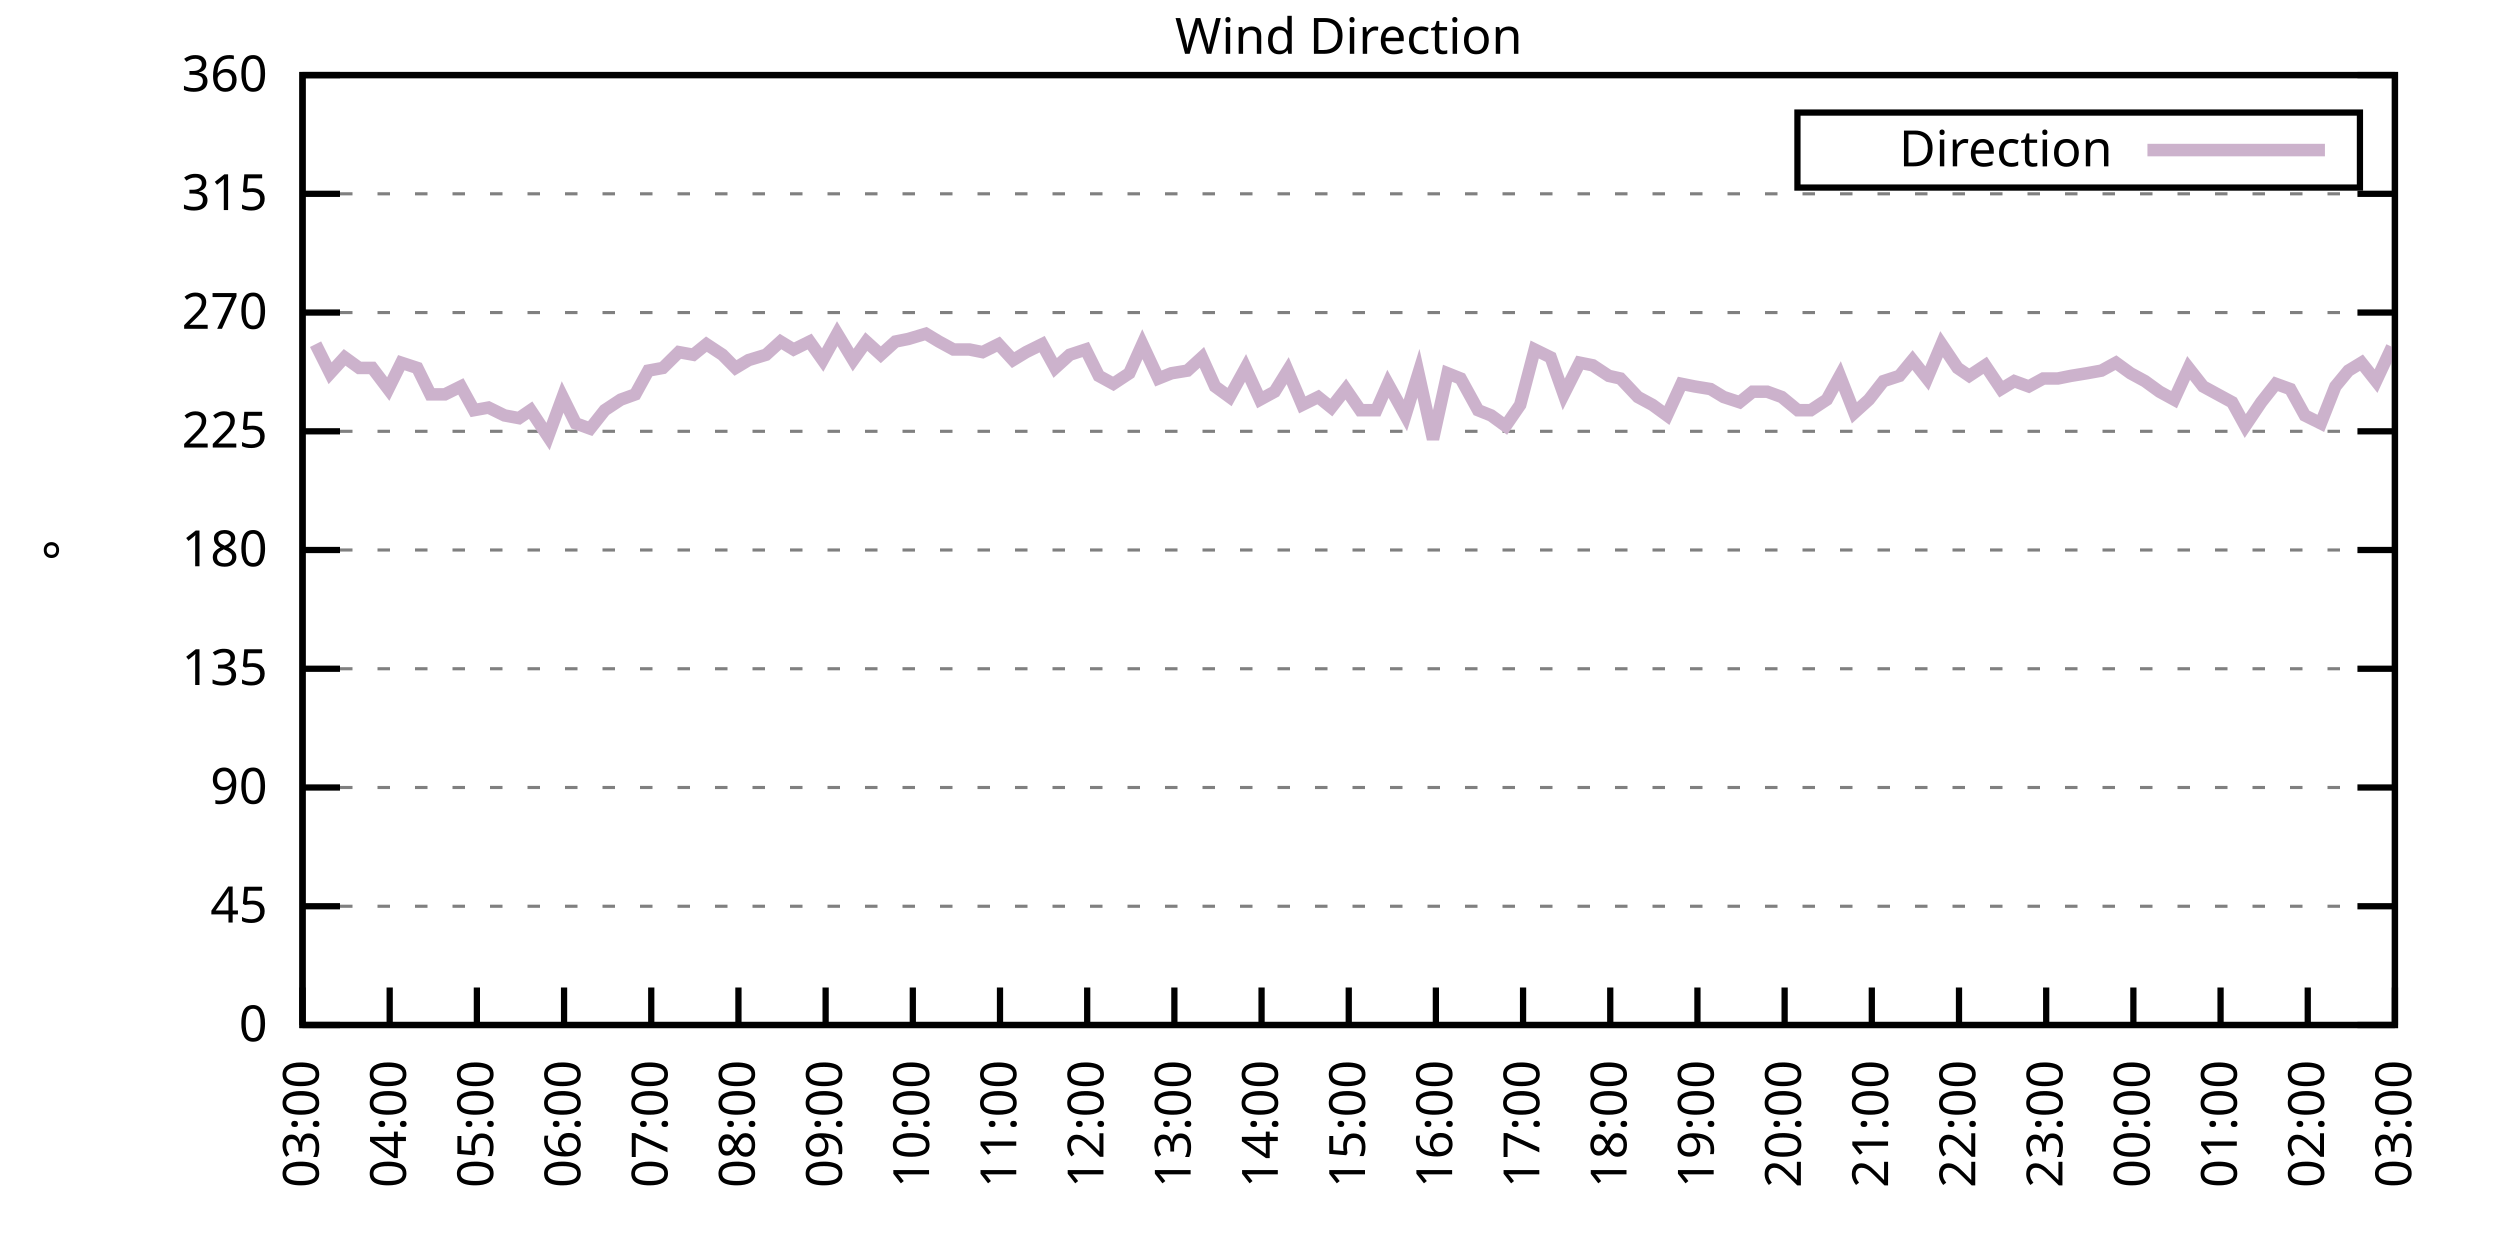
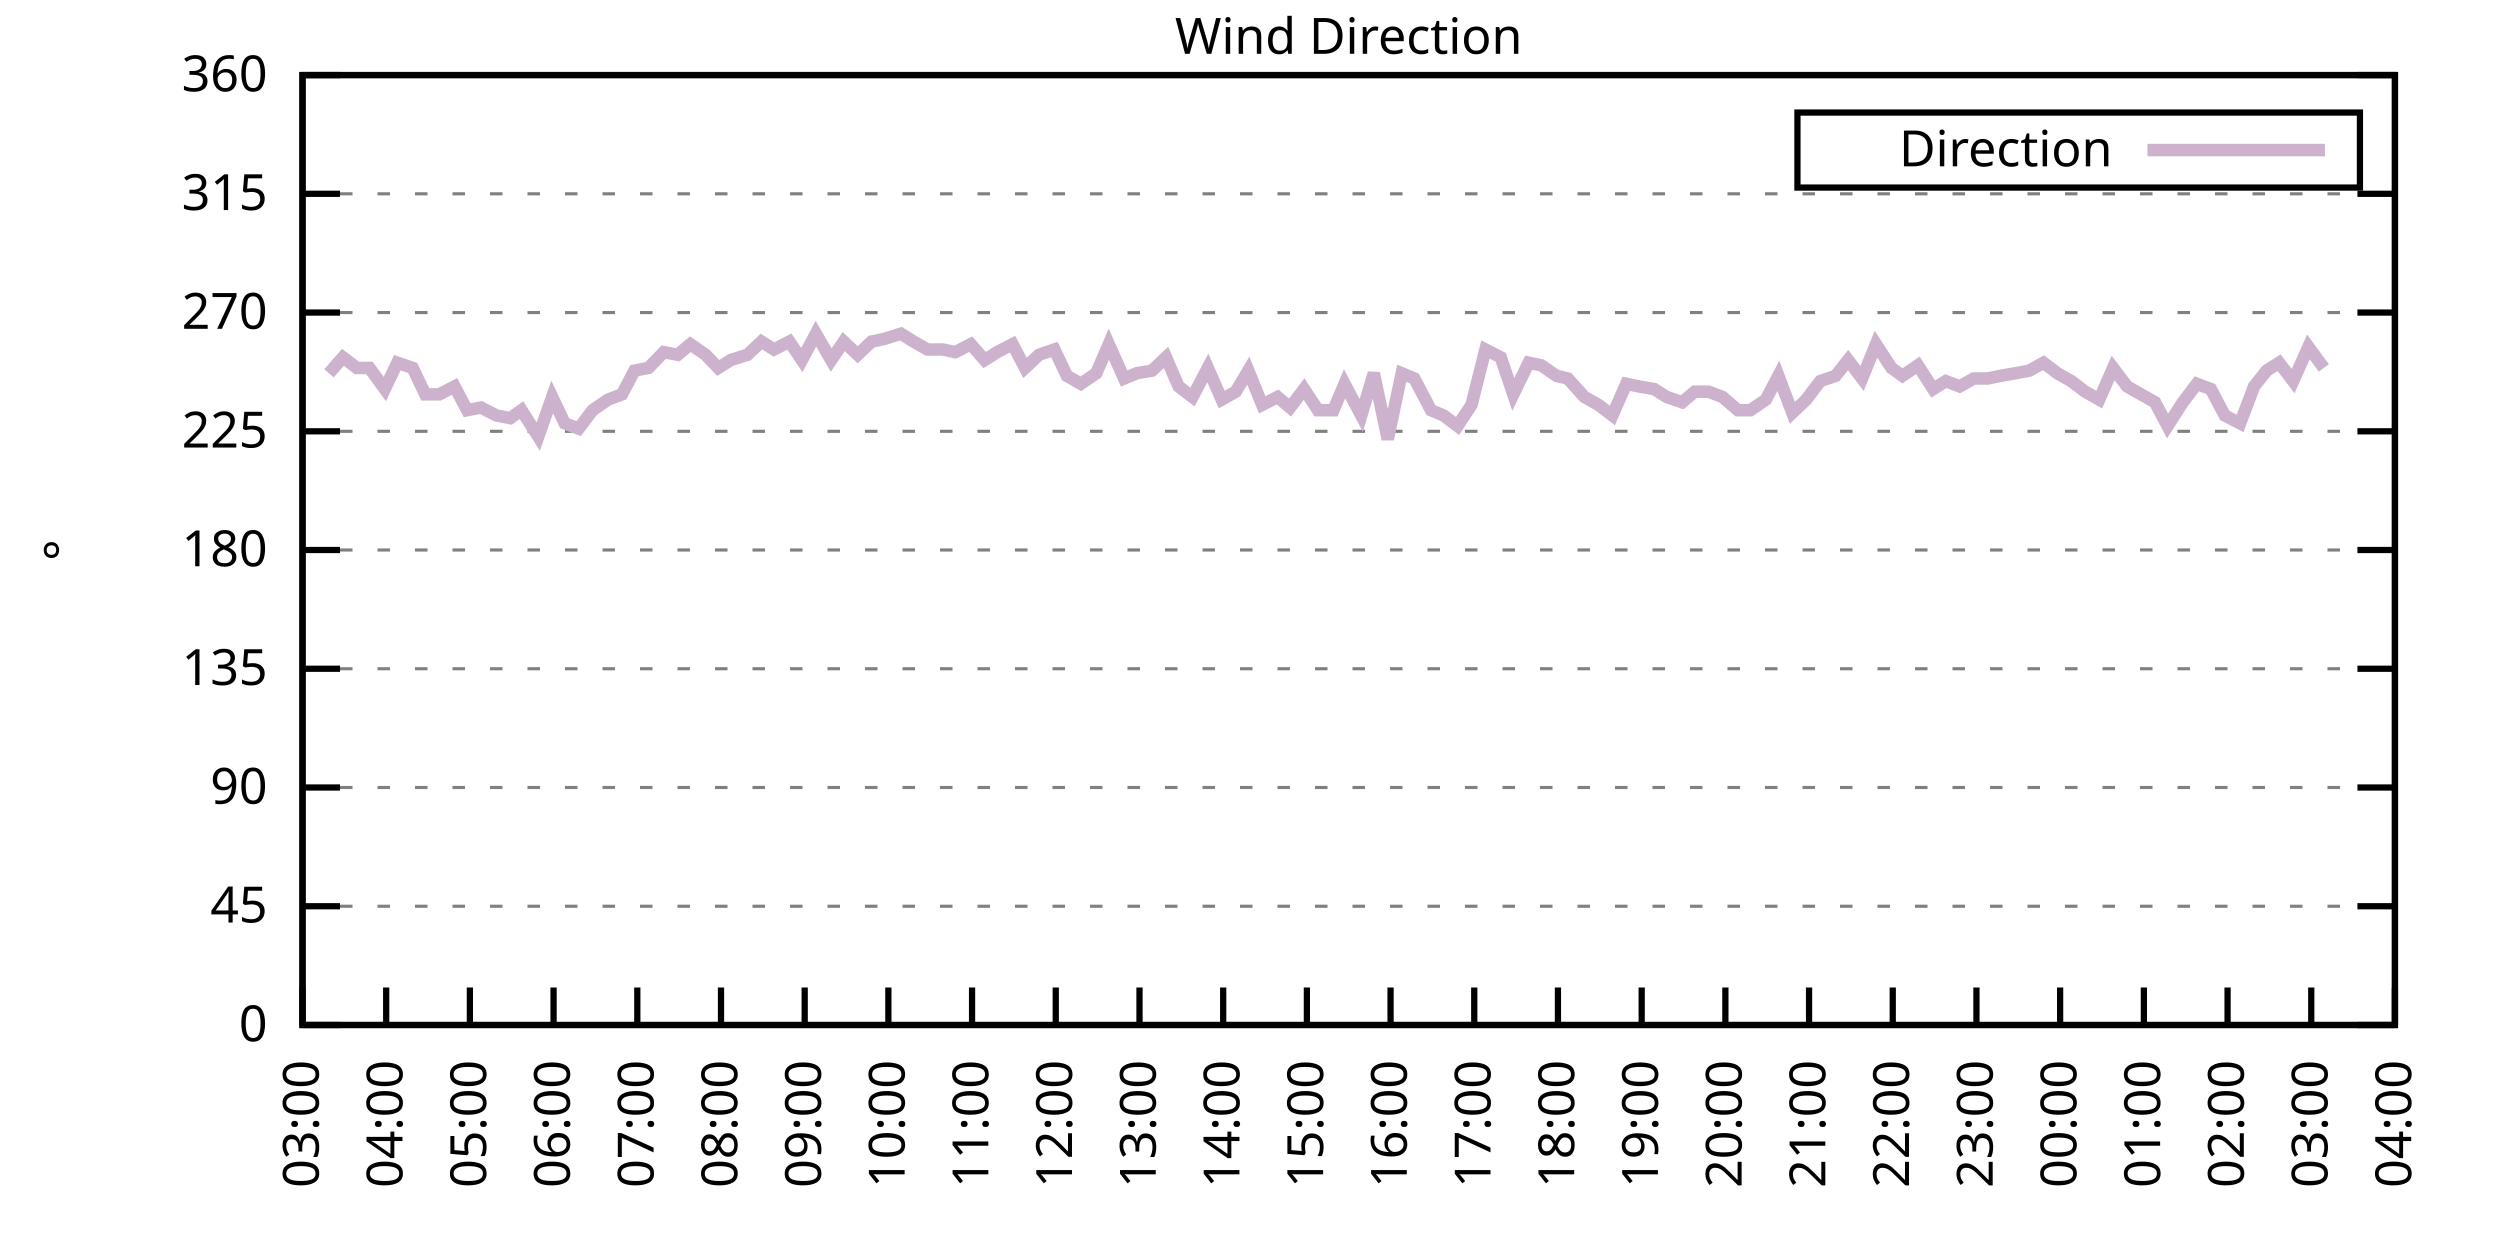
<svg xmlns="http://www.w3.org/2000/svg" xmlns:xlink="http://www.w3.org/1999/xlink" width="400" height="200" viewBox="0 0 400 200">
  <g id="gnuplot_canvas">
    <rect x="0" y="0" width="400" height="200" fill="none" />
    <defs>
      <circle id="gpDot" r="0.5" stroke-width="0.5" stroke="currentColor" />
      <path id="gpPt0" stroke-width="0.333" stroke="currentColor" d="M-1,0 h2 M0,-1 v2" />
      <path id="gpPt1" stroke-width="0.333" stroke="currentColor" d="M-1,-1 L1,1 M1,-1 L-1,1" />
      <path id="gpPt2" stroke-width="0.333" stroke="currentColor" d="M-1,0 L1,0 M0,-1 L0,1 M-1,-1 L1,1 M-1,1 L1,-1" />
      <rect id="gpPt3" stroke-width="0.333" stroke="currentColor" x="-1" y="-1" width="2" height="2" />
      <rect id="gpPt4" stroke-width="0.333" stroke="currentColor" fill="currentColor" x="-1" y="-1" width="2" height="2" />
      <circle id="gpPt5" stroke-width="0.333" stroke="currentColor" cx="0" cy="0" r="1" />
      <use xlink:href="#gpPt5" id="gpPt6" fill="currentColor" stroke="none" />
      <path id="gpPt7" stroke-width="0.333" stroke="currentColor" d="M0,-1.33 L-1.33,0.67 L1.33,0.67 z" />
      <use xlink:href="#gpPt7" id="gpPt8" fill="currentColor" stroke="none" />
      <use xlink:href="#gpPt7" id="gpPt9" stroke="currentColor" transform="rotate(180)" />
      <use xlink:href="#gpPt9" id="gpPt10" fill="currentColor" stroke="none" />
      <use xlink:href="#gpPt3" id="gpPt11" stroke="currentColor" transform="rotate(45)" />
      <use xlink:href="#gpPt11" id="gpPt12" fill="currentColor" stroke="none" />
      <path id="gpPt13" stroke-width="0.333" stroke="currentColor" d="M0,1.330 L1.265,0.411 L0.782,-1.067 L-0.782,-1.076 L-1.265,0.411 z" />
      <use xlink:href="#gpPt13" id="gpPt14" fill="currentColor" stroke="none" />
      <filter id="textbox" filterUnits="objectBoundingBox" x="0" y="0" height="1" width="1">
        <feFlood flood-color="white" flood-opacity="1" result="bgnd" />
        <feComposite in="SourceGraphic" in2="bgnd" operator="atop" />
      </filter>
      <filter id="greybox" filterUnits="objectBoundingBox" x="0" y="0" height="1" width="1">
        <feFlood flood-color="lightgrey" flood-opacity="1" result="grey" />
        <feComposite in="SourceGraphic" in2="grey" operator="atop" />
      </filter>
    </defs>
    <g fill="none" color="white" stroke="currentColor" stroke-width="1.00" stroke-linecap="butt" stroke-linejoin="miter">
</g>
    <g fill="none" color="black" stroke="currentColor" stroke-width="1.00" stroke-linecap="butt" stroke-linejoin="miter">
      <g stroke="none" shape-rendering="crispEdges">
        <polygon fill="rgb(255, 255, 255)" points="48.40,164.00 383.18,164.00 383.18,12.02 48.40,12.02 " />
      </g>
    </g>
    <g fill="none" color="black" stroke="currentColor" stroke-width="1.00" stroke-linecap="butt" stroke-linejoin="miter">
</g>
    <g fill="none" color="black" stroke="black" stroke-width="0.50" stroke-linecap="butt" stroke-linejoin="miter">
</g>
    <g fill="none" color="gray" stroke="currentColor" stroke-width="0.50" stroke-linecap="butt" stroke-linejoin="miter">
      <path stroke="gray" stroke-dasharray="2,4" class="gridline" d="M48.40,164.00 L383.19,164.00  " />
    </g>
    <g fill="none" color="gray" stroke="gray" stroke-width="1.00" stroke-linecap="butt" stroke-linejoin="miter">
</g>
    <g fill="none" color="black" stroke="currentColor" stroke-width="1.00" stroke-linecap="butt" stroke-linejoin="miter">
      <path stroke="black" d="M48.40,164.00 L54.40,164.00 M383.19,164.00 L377.19,164.00  " />
      <g transform="translate(42.80,166.60)" stroke="none" fill="black" font-family="Sans" font-size="8.00" text-anchor="end">
        <text>
          <tspan font-family="Sans"> 0</tspan>
        </text>
      </g>
    </g>
    <g fill="none" color="black" stroke="currentColor" stroke-width="1.00" stroke-linecap="butt" stroke-linejoin="miter">
</g>
    <g fill="none" color="black" stroke="black" stroke-width="0.50" stroke-linecap="butt" stroke-linejoin="miter">
</g>
    <g fill="none" color="gray" stroke="currentColor" stroke-width="0.50" stroke-linecap="butt" stroke-linejoin="miter">
      <path stroke="gray" stroke-dasharray="2,4" class="gridline" d="M48.40,145.00 L383.19,145.00  " />
    </g>
    <g fill="none" color="gray" stroke="gray" stroke-width="1.00" stroke-linecap="butt" stroke-linejoin="miter">
</g>
    <g fill="none" color="black" stroke="currentColor" stroke-width="1.00" stroke-linecap="butt" stroke-linejoin="miter">
      <path stroke="black" d="M48.40,145.00 L54.40,145.00 M383.19,145.00 L377.19,145.00  " />
      <g transform="translate(42.80,147.60)" stroke="none" fill="black" font-family="Sans" font-size="8.00" text-anchor="end">
        <text>
          <tspan font-family="Sans"> 45</tspan>
        </text>
      </g>
    </g>
    <g fill="none" color="black" stroke="currentColor" stroke-width="1.00" stroke-linecap="butt" stroke-linejoin="miter">
</g>
    <g fill="none" color="black" stroke="black" stroke-width="0.50" stroke-linecap="butt" stroke-linejoin="miter">
</g>
    <g fill="none" color="gray" stroke="currentColor" stroke-width="0.50" stroke-linecap="butt" stroke-linejoin="miter">
      <path stroke="gray" stroke-dasharray="2,4" class="gridline" d="M48.40,126.00 L383.19,126.00  " />
    </g>
    <g fill="none" color="gray" stroke="gray" stroke-width="1.00" stroke-linecap="butt" stroke-linejoin="miter">
</g>
    <g fill="none" color="black" stroke="currentColor" stroke-width="1.00" stroke-linecap="butt" stroke-linejoin="miter">
      <path stroke="black" d="M48.40,126.00 L54.40,126.00 M383.19,126.00 L377.19,126.00  " />
      <g transform="translate(42.80,128.60)" stroke="none" fill="black" font-family="Sans" font-size="8.00" text-anchor="end">
        <text>
          <tspan font-family="Sans"> 90</tspan>
        </text>
      </g>
    </g>
    <g fill="none" color="black" stroke="currentColor" stroke-width="1.00" stroke-linecap="butt" stroke-linejoin="miter">
</g>
    <g fill="none" color="black" stroke="black" stroke-width="0.50" stroke-linecap="butt" stroke-linejoin="miter">
</g>
    <g fill="none" color="gray" stroke="currentColor" stroke-width="0.50" stroke-linecap="butt" stroke-linejoin="miter">
      <path stroke="gray" stroke-dasharray="2,4" class="gridline" d="M48.40,107.00 L383.19,107.00  " />
    </g>
    <g fill="none" color="gray" stroke="gray" stroke-width="1.00" stroke-linecap="butt" stroke-linejoin="miter">
</g>
    <g fill="none" color="black" stroke="currentColor" stroke-width="1.00" stroke-linecap="butt" stroke-linejoin="miter">
      <path stroke="black" d="M48.40,107.00 L54.40,107.00 M383.19,107.00 L377.19,107.00  " />
      <g transform="translate(42.80,109.60)" stroke="none" fill="black" font-family="Sans" font-size="8.00" text-anchor="end">
        <text>
          <tspan font-family="Sans"> 135</tspan>
        </text>
      </g>
    </g>
    <g fill="none" color="black" stroke="currentColor" stroke-width="1.00" stroke-linecap="butt" stroke-linejoin="miter">
</g>
    <g fill="none" color="black" stroke="black" stroke-width="0.50" stroke-linecap="butt" stroke-linejoin="miter">
</g>
    <g fill="none" color="gray" stroke="currentColor" stroke-width="0.50" stroke-linecap="butt" stroke-linejoin="miter">
      <path stroke="gray" stroke-dasharray="2,4" class="gridline" d="M48.40,88.00 L383.19,88.00  " />
    </g>
    <g fill="none" color="gray" stroke="gray" stroke-width="1.00" stroke-linecap="butt" stroke-linejoin="miter">
</g>
    <g fill="none" color="black" stroke="currentColor" stroke-width="1.00" stroke-linecap="butt" stroke-linejoin="miter">
      <path stroke="black" d="M48.40,88.00 L54.40,88.00 M383.19,88.00 L377.19,88.00  " />
      <g transform="translate(42.80,90.60)" stroke="none" fill="black" font-family="Sans" font-size="8.00" text-anchor="end">
        <text>
          <tspan font-family="Sans"> 180</tspan>
        </text>
      </g>
    </g>
    <g fill="none" color="black" stroke="currentColor" stroke-width="1.00" stroke-linecap="butt" stroke-linejoin="miter">
</g>
    <g fill="none" color="black" stroke="black" stroke-width="0.50" stroke-linecap="butt" stroke-linejoin="miter">
</g>
    <g fill="none" color="gray" stroke="currentColor" stroke-width="0.50" stroke-linecap="butt" stroke-linejoin="miter">
      <path stroke="gray" stroke-dasharray="2,4" class="gridline" d="M48.40,69.01 L383.19,69.01  " />
    </g>
    <g fill="none" color="gray" stroke="gray" stroke-width="1.00" stroke-linecap="butt" stroke-linejoin="miter">
</g>
    <g fill="none" color="black" stroke="currentColor" stroke-width="1.00" stroke-linecap="butt" stroke-linejoin="miter">
      <path stroke="black" d="M48.40,69.01 L54.40,69.01 M383.19,69.01 L377.19,69.01  " />
      <g transform="translate(42.80,71.61)" stroke="none" fill="black" font-family="Sans" font-size="8.00" text-anchor="end">
        <text>
          <tspan font-family="Sans"> 225</tspan>
        </text>
      </g>
    </g>
    <g fill="none" color="black" stroke="currentColor" stroke-width="1.00" stroke-linecap="butt" stroke-linejoin="miter">
</g>
    <g fill="none" color="black" stroke="black" stroke-width="0.50" stroke-linecap="butt" stroke-linejoin="miter">
</g>
    <g fill="none" color="gray" stroke="currentColor" stroke-width="0.50" stroke-linecap="butt" stroke-linejoin="miter">
      <path stroke="gray" stroke-dasharray="2,4" class="gridline" d="M48.40,50.01 L383.19,50.01  " />
    </g>
    <g fill="none" color="gray" stroke="gray" stroke-width="1.00" stroke-linecap="butt" stroke-linejoin="miter">
</g>
    <g fill="none" color="black" stroke="currentColor" stroke-width="1.00" stroke-linecap="butt" stroke-linejoin="miter">
      <path stroke="black" d="M48.40,50.01 L54.40,50.01 M383.19,50.01 L377.19,50.01  " />
      <g transform="translate(42.80,52.61)" stroke="none" fill="black" font-family="Sans" font-size="8.00" text-anchor="end">
        <text>
          <tspan font-family="Sans"> 270</tspan>
        </text>
      </g>
    </g>
    <g fill="none" color="black" stroke="currentColor" stroke-width="1.00" stroke-linecap="butt" stroke-linejoin="miter">
</g>
    <g fill="none" color="black" stroke="black" stroke-width="0.50" stroke-linecap="butt" stroke-linejoin="miter">
</g>
    <g fill="none" color="gray" stroke="currentColor" stroke-width="0.50" stroke-linecap="butt" stroke-linejoin="miter">
      <path stroke="gray" stroke-dasharray="2,4" class="gridline" d="M48.40,31.01 L383.19,31.01  " />
    </g>
    <g fill="none" color="gray" stroke="gray" stroke-width="1.00" stroke-linecap="butt" stroke-linejoin="miter">
</g>
    <g fill="none" color="black" stroke="currentColor" stroke-width="1.00" stroke-linecap="butt" stroke-linejoin="miter">
      <path stroke="black" d="M48.40,31.01 L54.40,31.01 M383.19,31.01 L377.19,31.01  " />
      <g transform="translate(42.80,33.61)" stroke="none" fill="black" font-family="Sans" font-size="8.00" text-anchor="end">
        <text>
          <tspan font-family="Sans"> 315</tspan>
        </text>
      </g>
    </g>
    <g fill="none" color="black" stroke="currentColor" stroke-width="1.00" stroke-linecap="butt" stroke-linejoin="miter">
</g>
    <g fill="none" color="black" stroke="black" stroke-width="0.50" stroke-linecap="butt" stroke-linejoin="miter">
</g>
    <g fill="none" color="gray" stroke="currentColor" stroke-width="0.50" stroke-linecap="butt" stroke-linejoin="miter">
      <path stroke="gray" stroke-dasharray="2,4" class="gridline" d="M48.40,12.01 L383.19,12.01  " />
    </g>
    <g fill="none" color="gray" stroke="gray" stroke-width="1.00" stroke-linecap="butt" stroke-linejoin="miter">
</g>
    <g fill="none" color="black" stroke="currentColor" stroke-width="1.00" stroke-linecap="butt" stroke-linejoin="miter">
      <path stroke="black" d="M48.40,12.01 L54.40,12.01 M383.19,12.01 L377.19,12.01  " />
      <g transform="translate(42.80,14.61)" stroke="none" fill="black" font-family="Sans" font-size="8.00" text-anchor="end">
        <text>
          <tspan font-family="Sans"> 360</tspan>
        </text>
      </g>
    </g>
    <g fill="none" color="black" stroke="currentColor" stroke-width="1.00" stroke-linecap="butt" stroke-linejoin="miter">
      <path stroke="black" d="M48.40,164.00 L48.40,158.00  " />
      <g transform="translate(51.00,169.60) rotate(270.00)" stroke="none" fill="black" font-family="Sans" font-size="8.00" text-anchor="end">
        <text>
          <tspan font-family="Sans">03:00</tspan>
        </text>
      </g>
    </g>
    <g fill="none" color="black" stroke="currentColor" stroke-width="1.00" stroke-linecap="butt" stroke-linejoin="miter">
-       <path stroke="black" d="M62.35,164.00 L62.35,158.00  " />
-       <g transform="translate(64.95,169.60) rotate(270.00)" stroke="none" fill="black" font-family="Sans" font-size="8.00" text-anchor="end">
+       <path stroke="black" d="M61.79,164.00 L61.79,158.00  " />
+       <g transform="translate(64.39,169.60) rotate(270.00)" stroke="none" fill="black" font-family="Sans" font-size="8.00" text-anchor="end">
        <text>
          <tspan font-family="Sans">04:00</tspan>
        </text>
      </g>
    </g>
    <g fill="none" color="black" stroke="currentColor" stroke-width="1.00" stroke-linecap="butt" stroke-linejoin="miter">
-       <path stroke="black" d="M76.30,164.00 L76.30,158.00  " />
-       <g transform="translate(78.90,169.60) rotate(270.00)" stroke="none" fill="black" font-family="Sans" font-size="8.00" text-anchor="end">
+       <path stroke="black" d="M75.18,164.00 L75.18,158.00  " />
+       <g transform="translate(77.78,169.60) rotate(270.00)" stroke="none" fill="black" font-family="Sans" font-size="8.00" text-anchor="end">
        <text>
          <tspan font-family="Sans">05:00</tspan>
        </text>
      </g>
    </g>
    <g fill="none" color="black" stroke="currentColor" stroke-width="1.00" stroke-linecap="butt" stroke-linejoin="miter">
-       <path stroke="black" d="M90.25,164.00 L90.25,158.00  " />
-       <g transform="translate(92.85,169.60) rotate(270.00)" stroke="none" fill="black" font-family="Sans" font-size="8.00" text-anchor="end">
+       <path stroke="black" d="M88.57,164.00 L88.57,158.00  " />
+       <g transform="translate(91.17,169.60) rotate(270.00)" stroke="none" fill="black" font-family="Sans" font-size="8.00" text-anchor="end">
        <text>
          <tspan font-family="Sans">06:00</tspan>
        </text>
      </g>
    </g>
    <g fill="none" color="black" stroke="currentColor" stroke-width="1.00" stroke-linecap="butt" stroke-linejoin="miter">
-       <path stroke="black" d="M104.20,164.00 L104.20,158.00  " />
-       <g transform="translate(106.80,169.60) rotate(270.00)" stroke="none" fill="black" font-family="Sans" font-size="8.00" text-anchor="end">
+       <path stroke="black" d="M101.97,164.00 L101.97,158.00  " />
+       <g transform="translate(104.57,169.60) rotate(270.00)" stroke="none" fill="black" font-family="Sans" font-size="8.00" text-anchor="end">
        <text>
          <tspan font-family="Sans">07:00</tspan>
        </text>
      </g>
    </g>
    <g fill="none" color="black" stroke="currentColor" stroke-width="1.00" stroke-linecap="butt" stroke-linejoin="miter">
-       <path stroke="black" d="M118.15,164.00 L118.15,158.00  " />
-       <g transform="translate(120.75,169.60) rotate(270.00)" stroke="none" fill="black" font-family="Sans" font-size="8.00" text-anchor="end">
+       <path stroke="black" d="M115.36,164.00 L115.36,158.00  " />
+       <g transform="translate(117.96,169.60) rotate(270.00)" stroke="none" fill="black" font-family="Sans" font-size="8.00" text-anchor="end">
        <text>
          <tspan font-family="Sans">08:00</tspan>
        </text>
      </g>
    </g>
    <g fill="none" color="black" stroke="currentColor" stroke-width="1.00" stroke-linecap="butt" stroke-linejoin="miter">
-       <path stroke="black" d="M132.10,164.00 L132.10,158.00  " />
-       <g transform="translate(134.70,169.60) rotate(270.00)" stroke="none" fill="black" font-family="Sans" font-size="8.00" text-anchor="end">
+       <path stroke="black" d="M128.75,164.00 L128.75,158.00  " />
+       <g transform="translate(131.35,169.60) rotate(270.00)" stroke="none" fill="black" font-family="Sans" font-size="8.00" text-anchor="end">
        <text>
          <tspan font-family="Sans">09:00</tspan>
        </text>
      </g>
    </g>
    <g fill="none" color="black" stroke="currentColor" stroke-width="1.00" stroke-linecap="butt" stroke-linejoin="miter">
-       <path stroke="black" d="M146.05,164.00 L146.05,158.00  " />
-       <g transform="translate(148.65,169.60) rotate(270.00)" stroke="none" fill="black" font-family="Sans" font-size="8.00" text-anchor="end">
+       <path stroke="black" d="M142.14,164.00 L142.14,158.00  " />
+       <g transform="translate(144.74,169.60) rotate(270.00)" stroke="none" fill="black" font-family="Sans" font-size="8.00" text-anchor="end">
        <text>
          <tspan font-family="Sans">10:00</tspan>
        </text>
      </g>
    </g>
    <g fill="none" color="black" stroke="currentColor" stroke-width="1.00" stroke-linecap="butt" stroke-linejoin="miter">
-       <path stroke="black" d="M160.00,164.00 L160.00,158.00  " />
-       <g transform="translate(162.60,169.60) rotate(270.00)" stroke="none" fill="black" font-family="Sans" font-size="8.00" text-anchor="end">
+       <path stroke="black" d="M155.53,164.00 L155.53,158.00  " />
+       <g transform="translate(158.13,169.60) rotate(270.00)" stroke="none" fill="black" font-family="Sans" font-size="8.00" text-anchor="end">
        <text>
          <tspan font-family="Sans">11:00</tspan>
        </text>
      </g>
    </g>
    <g fill="none" color="black" stroke="currentColor" stroke-width="1.00" stroke-linecap="butt" stroke-linejoin="miter">
-       <path stroke="black" d="M173.95,164.00 L173.95,158.00  " />
-       <g transform="translate(176.55,169.60) rotate(270.00)" stroke="none" fill="black" font-family="Sans" font-size="8.00" text-anchor="end">
+       <path stroke="black" d="M168.92,164.00 L168.92,158.00  " />
+       <g transform="translate(171.52,169.60) rotate(270.00)" stroke="none" fill="black" font-family="Sans" font-size="8.00" text-anchor="end">
        <text>
          <tspan font-family="Sans">12:00</tspan>
        </text>
      </g>
    </g>
    <g fill="none" color="black" stroke="currentColor" stroke-width="1.00" stroke-linecap="butt" stroke-linejoin="miter">
-       <path stroke="black" d="M187.90,164.00 L187.90,158.00  " />
-       <g transform="translate(190.50,169.60) rotate(270.00)" stroke="none" fill="black" font-family="Sans" font-size="8.00" text-anchor="end">
+       <path stroke="black" d="M182.32,164.00 L182.32,158.00  " />
+       <g transform="translate(184.92,169.60) rotate(270.00)" stroke="none" fill="black" font-family="Sans" font-size="8.00" text-anchor="end">
        <text>
          <tspan font-family="Sans">13:00</tspan>
        </text>
      </g>
    </g>
    <g fill="none" color="black" stroke="currentColor" stroke-width="1.00" stroke-linecap="butt" stroke-linejoin="miter">
-       <path stroke="black" d="M201.85,164.00 L201.85,158.00  " />
-       <g transform="translate(204.45,169.60) rotate(270.00)" stroke="none" fill="black" font-family="Sans" font-size="8.00" text-anchor="end">
+       <path stroke="black" d="M195.71,164.00 L195.71,158.00  " />
+       <g transform="translate(198.31,169.60) rotate(270.00)" stroke="none" fill="black" font-family="Sans" font-size="8.00" text-anchor="end">
        <text>
          <tspan font-family="Sans">14:00</tspan>
        </text>
      </g>
    </g>
    <g fill="none" color="black" stroke="currentColor" stroke-width="1.00" stroke-linecap="butt" stroke-linejoin="miter">
-       <path stroke="black" d="M215.80,164.00 L215.80,158.00  " />
-       <g transform="translate(218.40,169.60) rotate(270.00)" stroke="none" fill="black" font-family="Sans" font-size="8.00" text-anchor="end">
+       <path stroke="black" d="M209.10,164.00 L209.10,158.00  " />
+       <g transform="translate(211.70,169.60) rotate(270.00)" stroke="none" fill="black" font-family="Sans" font-size="8.00" text-anchor="end">
        <text>
          <tspan font-family="Sans">15:00</tspan>
        </text>
      </g>
    </g>
    <g fill="none" color="black" stroke="currentColor" stroke-width="1.00" stroke-linecap="butt" stroke-linejoin="miter">
-       <path stroke="black" d="M229.74,164.00 L229.74,158.00  " />
-       <g transform="translate(232.34,169.60) rotate(270.00)" stroke="none" fill="black" font-family="Sans" font-size="8.00" text-anchor="end">
+       <path stroke="black" d="M222.49,164.00 L222.49,158.00  " />
+       <g transform="translate(225.09,169.60) rotate(270.00)" stroke="none" fill="black" font-family="Sans" font-size="8.00" text-anchor="end">
        <text>
          <tspan font-family="Sans">16:00</tspan>
        </text>
      </g>
    </g>
    <g fill="none" color="black" stroke="currentColor" stroke-width="1.00" stroke-linecap="butt" stroke-linejoin="miter">
-       <path stroke="black" d="M243.69,164.00 L243.69,158.00  " />
-       <g transform="translate(246.29,169.60) rotate(270.00)" stroke="none" fill="black" font-family="Sans" font-size="8.00" text-anchor="end">
+       <path stroke="black" d="M235.88,164.00 L235.88,158.00  " />
+       <g transform="translate(238.48,169.60) rotate(270.00)" stroke="none" fill="black" font-family="Sans" font-size="8.00" text-anchor="end">
        <text>
          <tspan font-family="Sans">17:00</tspan>
        </text>
      </g>
    </g>
    <g fill="none" color="black" stroke="currentColor" stroke-width="1.00" stroke-linecap="butt" stroke-linejoin="miter">
-       <path stroke="black" d="M257.64,164.00 L257.64,158.00  " />
-       <g transform="translate(260.24,169.60) rotate(270.00)" stroke="none" fill="black" font-family="Sans" font-size="8.00" text-anchor="end">
+       <path stroke="black" d="M249.27,164.00 L249.27,158.00  " />
+       <g transform="translate(251.87,169.60) rotate(270.00)" stroke="none" fill="black" font-family="Sans" font-size="8.00" text-anchor="end">
        <text>
          <tspan font-family="Sans">18:00</tspan>
        </text>
      </g>
    </g>
    <g fill="none" color="black" stroke="currentColor" stroke-width="1.00" stroke-linecap="butt" stroke-linejoin="miter">
-       <path stroke="black" d="M271.59,164.00 L271.59,158.00  " />
-       <g transform="translate(274.19,169.60) rotate(270.00)" stroke="none" fill="black" font-family="Sans" font-size="8.00" text-anchor="end">
+       <path stroke="black" d="M262.67,164.00 L262.67,158.00  " />
+       <g transform="translate(265.27,169.60) rotate(270.00)" stroke="none" fill="black" font-family="Sans" font-size="8.00" text-anchor="end">
        <text>
          <tspan font-family="Sans">19:00</tspan>
        </text>
      </g>
    </g>
    <g fill="none" color="black" stroke="currentColor" stroke-width="1.00" stroke-linecap="butt" stroke-linejoin="miter">
-       <path stroke="black" d="M285.54,164.00 L285.54,158.00  " />
-       <g transform="translate(288.14,169.60) rotate(270.00)" stroke="none" fill="black" font-family="Sans" font-size="8.00" text-anchor="end">
+       <path stroke="black" d="M276.06,164.00 L276.06,158.00  " />
+       <g transform="translate(278.66,169.60) rotate(270.00)" stroke="none" fill="black" font-family="Sans" font-size="8.00" text-anchor="end">
        <text>
          <tspan font-family="Sans">20:00</tspan>
        </text>
      </g>
    </g>
    <g fill="none" color="black" stroke="currentColor" stroke-width="1.00" stroke-linecap="butt" stroke-linejoin="miter">
-       <path stroke="black" d="M299.49,164.00 L299.49,158.00  " />
-       <g transform="translate(302.09,169.60) rotate(270.00)" stroke="none" fill="black" font-family="Sans" font-size="8.00" text-anchor="end">
+       <path stroke="black" d="M289.45,164.00 L289.45,158.00  " />
+       <g transform="translate(292.05,169.60) rotate(270.00)" stroke="none" fill="black" font-family="Sans" font-size="8.00" text-anchor="end">
        <text>
          <tspan font-family="Sans">21:00</tspan>
        </text>
      </g>
    </g>
    <g fill="none" color="black" stroke="currentColor" stroke-width="1.00" stroke-linecap="butt" stroke-linejoin="miter">
-       <path stroke="black" d="M313.44,164.00 L313.44,158.00  " />
-       <g transform="translate(316.04,169.60) rotate(270.00)" stroke="none" fill="black" font-family="Sans" font-size="8.00" text-anchor="end">
+       <path stroke="black" d="M302.84,164.00 L302.84,158.00  " />
+       <g transform="translate(305.44,169.60) rotate(270.00)" stroke="none" fill="black" font-family="Sans" font-size="8.00" text-anchor="end">
        <text>
          <tspan font-family="Sans">22:00</tspan>
        </text>
      </g>
    </g>
    <g fill="none" color="black" stroke="currentColor" stroke-width="1.00" stroke-linecap="butt" stroke-linejoin="miter">
-       <path stroke="black" d="M327.39,164.00 L327.39,158.00  " />
-       <g transform="translate(329.99,169.60) rotate(270.00)" stroke="none" fill="black" font-family="Sans" font-size="8.00" text-anchor="end">
+       <path stroke="black" d="M316.23,164.00 L316.23,158.00  " />
+       <g transform="translate(318.83,169.60) rotate(270.00)" stroke="none" fill="black" font-family="Sans" font-size="8.00" text-anchor="end">
        <text>
          <tspan font-family="Sans">23:00</tspan>
        </text>
      </g>
    </g>
    <g fill="none" color="black" stroke="currentColor" stroke-width="1.00" stroke-linecap="butt" stroke-linejoin="miter">
-       <path stroke="black" d="M341.34,164.00 L341.34,158.00  " />
-       <g transform="translate(343.94,169.60) rotate(270.00)" stroke="none" fill="black" font-family="Sans" font-size="8.00" text-anchor="end">
+       <path stroke="black" d="M329.62,164.00 L329.62,158.00  " />
+       <g transform="translate(332.22,169.60) rotate(270.00)" stroke="none" fill="black" font-family="Sans" font-size="8.00" text-anchor="end">
        <text>
          <tspan font-family="Sans">00:00</tspan>
        </text>
      </g>
    </g>
    <g fill="none" color="black" stroke="currentColor" stroke-width="1.00" stroke-linecap="butt" stroke-linejoin="miter">
-       <path stroke="black" d="M355.29,164.00 L355.29,158.00  " />
-       <g transform="translate(357.89,169.60) rotate(270.00)" stroke="none" fill="black" font-family="Sans" font-size="8.00" text-anchor="end">
+       <path stroke="black" d="M343.02,164.00 L343.02,158.00  " />
+       <g transform="translate(345.62,169.60) rotate(270.00)" stroke="none" fill="black" font-family="Sans" font-size="8.00" text-anchor="end">
        <text>
          <tspan font-family="Sans">01:00</tspan>
        </text>
      </g>
    </g>
    <g fill="none" color="black" stroke="currentColor" stroke-width="1.00" stroke-linecap="butt" stroke-linejoin="miter">
-       <path stroke="black" d="M369.24,164.00 L369.24,158.00  " />
-       <g transform="translate(371.84,169.60) rotate(270.00)" stroke="none" fill="black" font-family="Sans" font-size="8.00" text-anchor="end">
+       <path stroke="black" d="M356.41,164.00 L356.41,158.00  " />
+       <g transform="translate(359.01,169.60) rotate(270.00)" stroke="none" fill="black" font-family="Sans" font-size="8.00" text-anchor="end">
        <text>
          <tspan font-family="Sans">02:00</tspan>
+         </text>
+       </g>
+     </g>
+     <g fill="none" color="black" stroke="currentColor" stroke-width="1.00" stroke-linecap="butt" stroke-linejoin="miter">
+       <path stroke="black" d="M369.80,164.00 L369.80,158.00  " />
+       <g transform="translate(372.40,169.60) rotate(270.00)" stroke="none" fill="black" font-family="Sans" font-size="8.00" text-anchor="end">
+         <text>
+           <tspan font-family="Sans">03:00</tspan>
        </text>
      </g>
    </g>
    <g fill="none" color="black" stroke="currentColor" stroke-width="1.00" stroke-linecap="butt" stroke-linejoin="miter">
      <path stroke="black" d="M383.19,164.00 L383.19,158.00  " />
      <g transform="translate(385.79,169.60) rotate(270.00)" stroke="none" fill="black" font-family="Sans" font-size="8.00" text-anchor="end">
        <text>
-           <tspan font-family="Sans">03:00</tspan>
+           <tspan font-family="Sans">04:00</tspan>
        </text>
      </g>
    </g>
    <g fill="none" color="black" stroke="currentColor" stroke-width="1.00" stroke-linecap="butt" stroke-linejoin="miter">
</g>
    <g fill="none" color="black" stroke="currentColor" stroke-width="1.00" stroke-linecap="butt" stroke-linejoin="miter">
      <path stroke="black" d="M48.40,12.01 L48.40,164.00 L383.19,164.00 L383.19,12.01 L48.40,12.01 Z  " />
    </g>
    <g fill="none" color="black" stroke="currentColor" stroke-width="1.00" stroke-linecap="butt" stroke-linejoin="miter">
</g>
    <g fill="none" color="black" stroke="currentColor" stroke-width="1.00" stroke-linecap="butt" stroke-linejoin="miter">
      <path stroke="black" d="M287.59,30.01 L287.59,18.01 L377.59,18.01 L377.59,30.01 L287.59,30.01 Z  " />
    </g>
    <g id="Wind_direction_plot_1">
      <g fill="none" color="white" stroke="black" stroke-width="2.00" stroke-linecap="butt" stroke-linejoin="miter">
</g>
      <g fill="none" color="black" stroke="currentColor" stroke-width="2.00" stroke-linecap="butt" stroke-linejoin="miter">
        <g transform="translate(337.99,26.61)" stroke="none" fill="black" font-family="Sans" font-size="8.00" text-anchor="end">
          <text>
            <tspan font-family="Sans">Direction</tspan>
          </text>
        </g>
      </g>
      <g fill="none" color="black" stroke="currentColor" stroke-width="2.00" stroke-linecap="butt" stroke-linejoin="miter">
-         <path stroke="rgb(204, 178, 204)" d="M343.59,24.01 L371.99,24.01 M50.49,55.07 L52.82,59.72 L55.14,57.18 L57.47,58.87 L59.56,58.87 L62.12,62.25   L64.21,58.03 L66.77,58.87 L68.86,63.10 L71.18,63.10 L73.74,61.83 L75.83,65.63 L78.16,65.21 L80.72,66.47   L83.04,66.90 L84.90,65.63 L87.69,69.85 L90.02,63.52 L92.11,67.74 L94.43,68.58 L96.76,65.63 L99.32,63.94   L101.64,63.10 L103.73,59.30 L106.06,58.87 L108.62,56.34 L110.94,56.76 L113.03,55.07 L115.59,56.76 L117.68,58.87   L119.78,57.61 L122.57,56.76 L124.89,54.65 L126.98,55.92 L129.54,54.65 L131.63,57.61 L133.96,53.39 L136.51,57.61   L138.61,54.65 L140.93,56.76 L143.26,54.65 L145.35,54.23 L148.14,53.39 L150.23,54.65 L152.56,55.92 L155.11,55.92   L157.21,56.34 L159.76,55.07 L162.09,57.61 L164.18,56.34 L166.74,55.07 L168.83,58.87 L171.16,56.76 L173.71,55.92   L175.81,60.14 L178.13,61.41 L180.69,59.72 L182.78,55.07 L185.34,60.56 L187.43,59.72 L189.99,59.30 L192.31,57.18   L194.41,61.83 L196.73,63.52 L199.29,58.87 L201.61,63.94 L203.94,62.67 L206.03,59.30 L208.36,64.78 L210.91,63.52   L213.01,65.21 L215.33,62.25 L217.65,65.63 L220.21,65.63 L222.07,61.41 L224.86,66.47 L226.95,59.72 L229.28,70.27   L231.60,59.72 L233.70,60.56 L236.49,65.63 L238.58,66.47 L240.90,68.16 L243.23,64.78 L245.55,55.92 L248.11,57.18   L250.20,63.10 L252.76,58.03 L254.85,58.45 L257.41,60.14 L259.27,60.56 L262.06,63.52 L264.39,64.78 L266.71,66.47   L269.04,61.41 L271.13,61.83 L273.69,62.25 L275.78,63.52 L278.34,64.36 L280.43,62.67 L282.75,62.67 L285.08,63.52   L287.64,65.63 L289.73,65.63 L292.29,63.94 L294.38,60.14 L296.70,66.05 L299.03,63.94 L301.35,60.98 L303.91,60.14   L306.00,57.61 L308.33,60.56 L310.65,55.07 L313.21,58.87 L315.07,60.14 L317.63,58.45 L320.18,62.25 L322.28,60.98   L324.60,61.83 L326.93,60.56 L329.25,60.56 L331.34,60.14 L333.90,59.72 L336.23,59.30 L338.55,58.03 L340.88,59.72   L343.20,60.98 L345.53,62.67 L347.85,63.94 L350.18,58.87 L352.50,61.83 L354.83,63.10 L357.15,64.36 L359.24,68.16   L361.80,64.36 L364.13,61.41 L366.45,62.25 L368.78,66.47 L371.33,67.74 L373.66,61.83 L375.75,59.30 L377.84,58.03   L380.17,60.98 L382.73,55.50  " />
+         <path stroke="rgb(204, 178, 204)" d="M343.59,24.01 L371.99,24.01 M52.64,59.72 L54.87,57.18 L57.10,58.87 L59.11,58.87 L61.57,62.25 L63.58,58.03   L66.03,58.87 L68.04,63.10 L70.27,63.10 L72.73,61.83 L74.74,65.63 L76.97,65.21 L79.42,66.47 L81.66,66.90   L83.44,65.63 L86.12,69.85 L88.35,63.52 L90.36,67.74 L92.59,68.58 L94.82,65.63 L97.28,63.94 L99.51,63.10   L101.52,59.30 L103.75,58.87 L106.21,56.34 L108.44,56.76 L110.45,55.07 L112.90,56.76 L114.91,58.87 L116.92,57.61   L119.60,56.76 L121.83,54.65 L123.84,55.92 L126.29,54.65 L128.30,57.61 L130.54,53.39 L132.99,57.61 L135.00,54.65   L137.23,56.76 L139.46,54.65 L141.47,54.23 L144.15,53.39 L146.16,54.65 L148.39,55.92 L150.85,55.92 L152.85,56.34   L155.31,55.07 L157.54,57.61 L159.55,56.34 L162.01,55.07 L164.01,58.87 L166.25,56.76 L168.70,55.92 L170.71,60.14   L172.94,61.41 L175.40,59.72 L177.41,55.07 L179.86,60.56 L181.87,59.72 L184.32,59.30 L186.56,57.18 L188.57,61.83   L190.80,63.52 L193.25,58.87 L195.48,63.94 L197.72,62.67 L199.73,59.30 L201.96,64.78 L204.41,63.52 L206.42,65.21   L208.65,62.25 L210.88,65.63 L213.34,65.63 L215.13,61.41 L217.80,66.47 L219.81,59.72 L222.04,70.27 L224.28,59.72   L226.29,60.56 L228.96,65.63 L230.97,66.47 L233.20,68.16 L235.44,64.78 L237.67,55.92 L240.12,57.18 L242.13,63.10   L244.59,58.03 L246.60,58.45 L249.05,60.14 L250.84,60.56 L253.51,63.52 L255.75,64.78 L257.98,66.47 L260.21,61.41   L262.22,61.83 L264.67,62.25 L266.68,63.52 L269.14,64.36 L271.15,62.67 L273.38,62.67 L275.61,63.52 L278.07,65.63   L280.07,65.63 L282.53,63.94 L284.54,60.14 L286.77,66.05 L289.00,63.94 L291.23,60.98 L293.69,60.14 L295.70,57.61   L297.93,60.56 L300.16,55.07 L302.62,58.87 L304.40,60.14 L306.86,58.45 L309.31,62.25 L311.32,60.98 L313.55,61.83   L315.79,60.56 L318.02,60.56 L320.03,60.14 L322.48,59.72 L324.71,59.30 L326.95,58.03 L329.18,59.72 L331.41,60.98   L333.64,62.67 L335.87,63.94 L338.10,58.87 L340.34,61.83 L342.57,63.10 L344.80,64.36 L346.81,68.16 L349.26,64.36   L351.50,61.41 L353.73,62.25 L355.96,66.47 L358.42,67.74 L360.65,61.83 L362.66,59.30 L364.66,58.03 L366.90,60.98   L369.35,55.50 L371.81,58.87  " />
      </g>
    </g>
    <g fill="none" color="black" stroke="currentColor" stroke-width="2.00" stroke-linecap="butt" stroke-linejoin="miter">
</g>
    <g fill="none" color="black" stroke="black" stroke-width="1.00" stroke-linecap="butt" stroke-linejoin="miter">
</g>
    <g fill="none" color="black" stroke="currentColor" stroke-width="1.00" stroke-linecap="butt" stroke-linejoin="miter">
      <path stroke="black" d="M48.40,12.01 L48.40,164.00 L383.19,164.00 L383.19,12.01 L48.40,12.01 Z  " />
      <g transform="translate(12.80,88.01) rotate(270.00)" stroke="none" fill="black" font-family="Sans" font-size="8.00" text-anchor="middle">
        <text>
          <tspan font-family="Sans">°</tspan>
        </text>
      </g>
    </g>
    <g fill="none" color="black" stroke="currentColor" stroke-width="1.00" stroke-linecap="butt" stroke-linejoin="miter">
</g>
    <g fill="none" color="black" stroke="currentColor" stroke-width="1.00" stroke-linecap="butt" stroke-linejoin="miter">
      <g transform="translate(215.79,8.61)" stroke="none" fill="black" font-family="Sans" font-size="8.00" text-anchor="middle">
        <text>
          <tspan font-family="Sans">Wind Direction</tspan>
        </text>
      </g>
    </g>
    <g fill="none" color="black" stroke="currentColor" stroke-width="1.00" stroke-linecap="butt" stroke-linejoin="miter">
</g>
  </g>
</svg>
